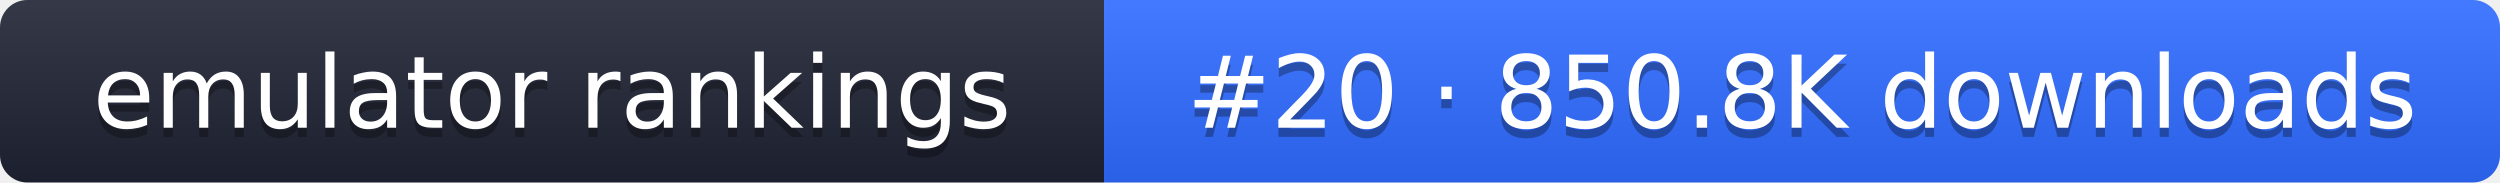
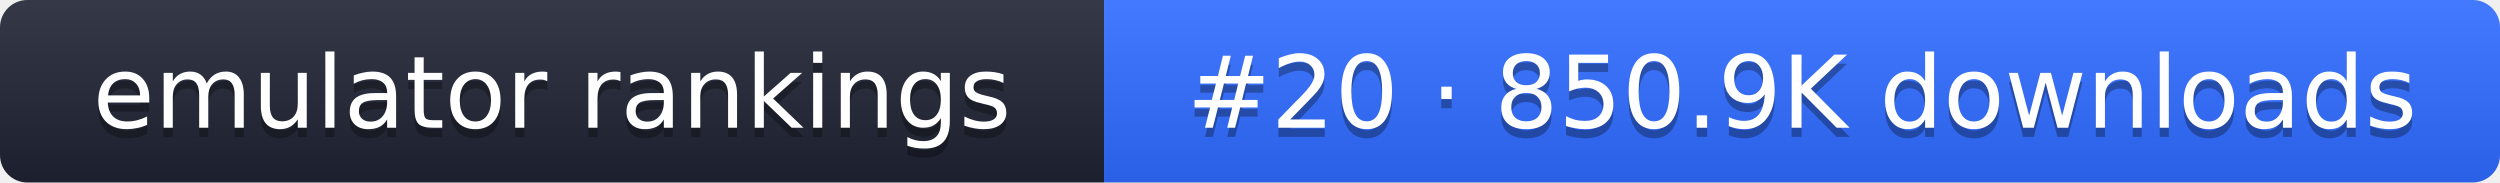
- <svg xmlns="http://www.w3.org/2000/svg" width="274" height="20" role="img" aria-label="emulator rankings: #20 · 850.8K downloads">
+ <svg xmlns="http://www.w3.org/2000/svg" width="274" height="20" role="img" aria-label="emulator rankings: #20 · 850.9K downloads">
  <linearGradient id="g" x2="0" y2="100%">
    <stop offset="0" stop-color="#fff" stop-opacity=".1" />
    <stop offset="1" stop-opacity=".1" />
  </linearGradient>
  <clipPath id="r">
    <rect width="274" height="20" rx="3" fill="#fff" />
  </clipPath>
  <g clip-path="url(#r)">
    <rect width="121" height="20" fill="#1f2433" />
    <rect x="121" width="153" height="20" fill="#2f6bff" />
    <rect width="274" height="20" fill="url(#g)" />
  </g>
  <g fill="#fff" text-anchor="middle" font-family="Verdana,DejaVu Sans,sans-serif" font-size="11">
    <text x="60.5" y="15" fill="#010101" fill-opacity=".3">emulator rankings</text>
    <text x="60.5" y="14">emulator rankings</text>
-     <text x="197.5" y="15" fill="#010101" fill-opacity=".3">#20 · 850.8K downloads</text>
-     <text x="197.5" y="14">#20 · 850.8K downloads</text>
+     <text x="197.5" y="15" fill="#010101" fill-opacity=".3">#20 · 850.9K downloads</text>
+     <text x="197.5" y="14">#20 · 850.9K downloads</text>
  </g>
</svg>
